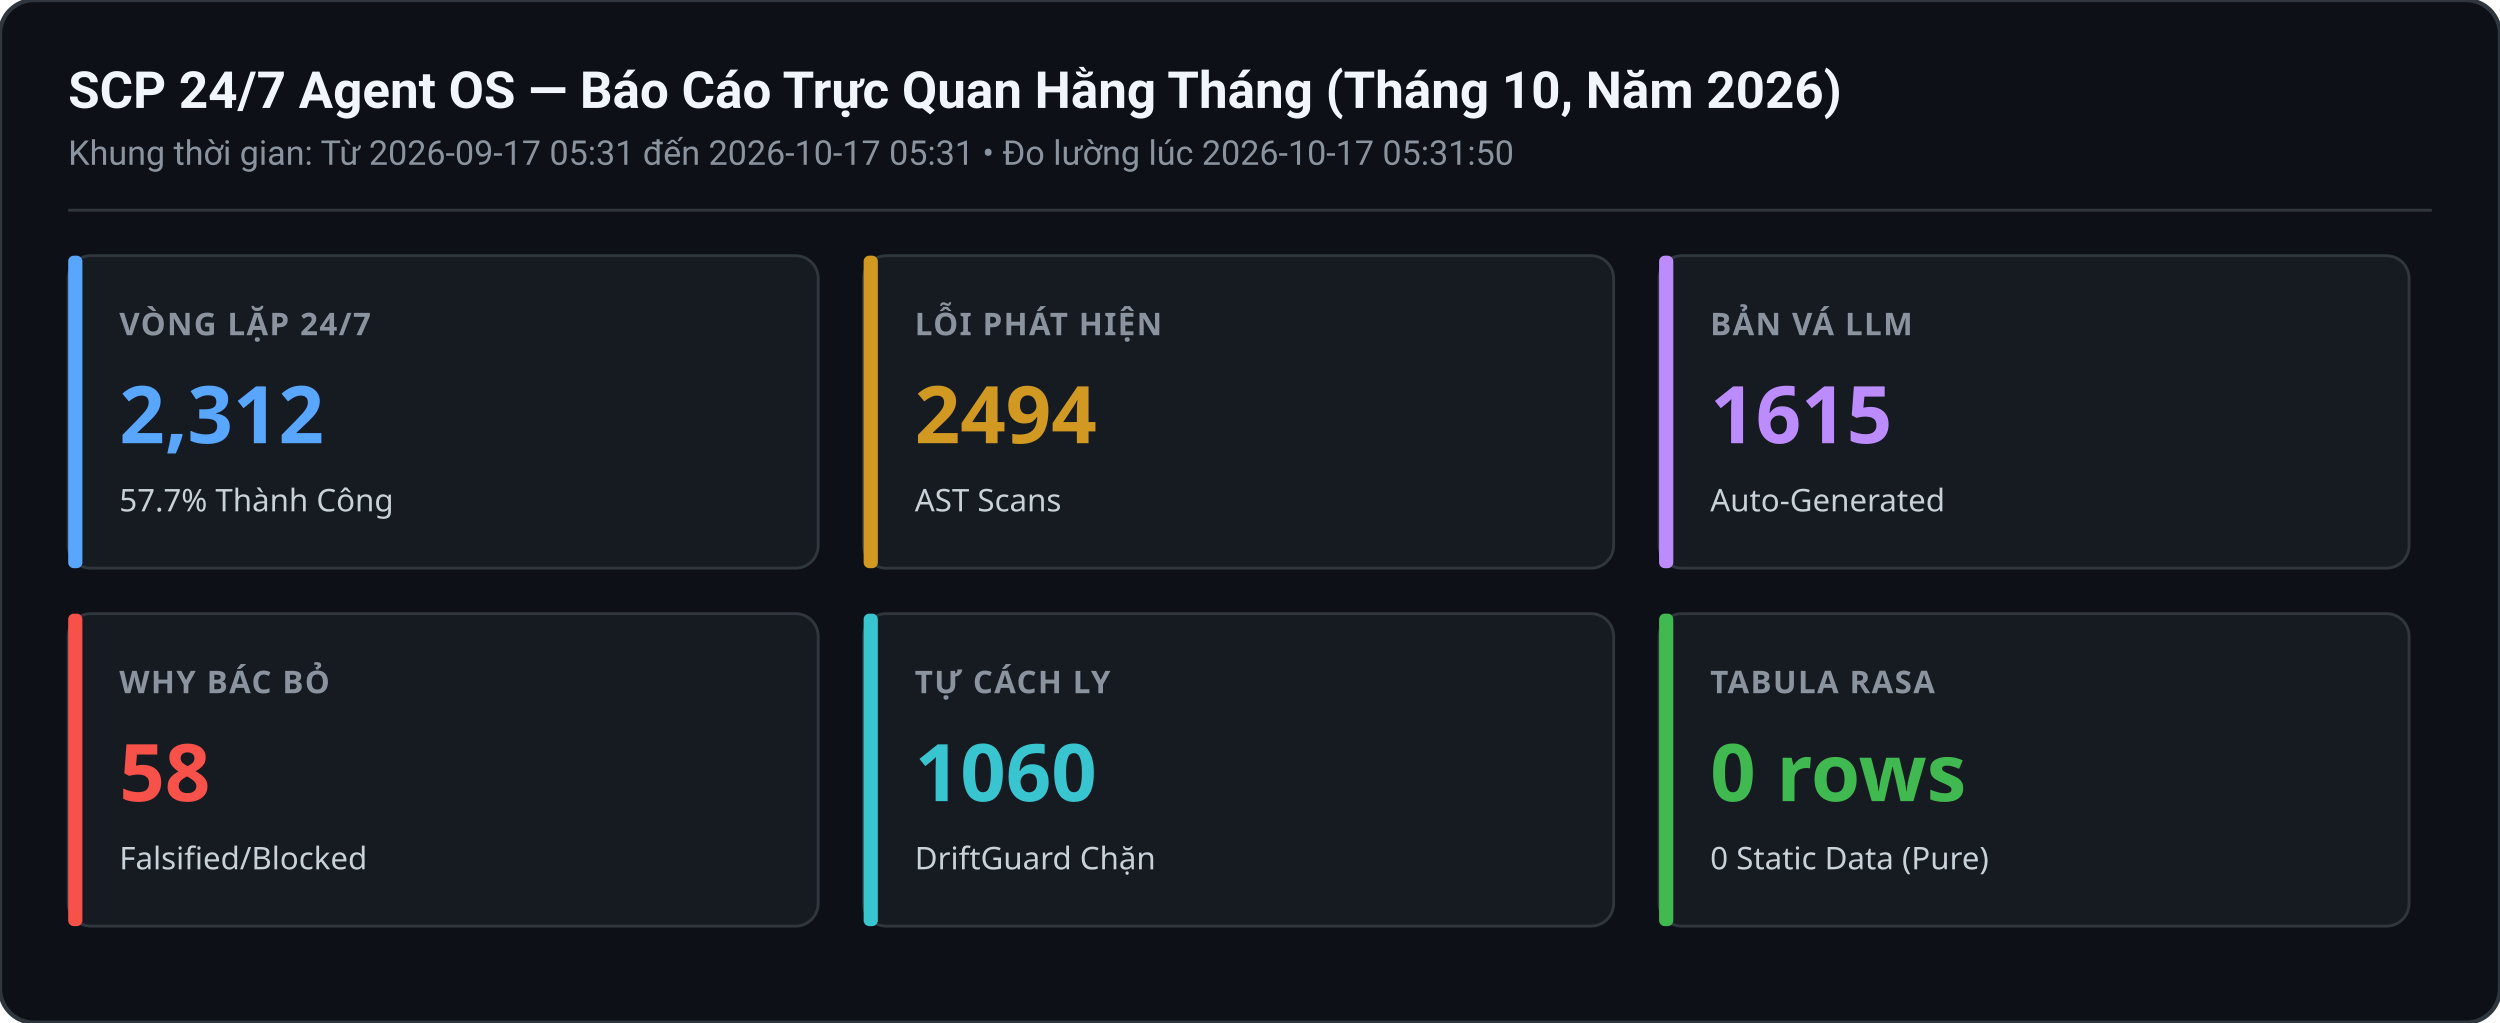
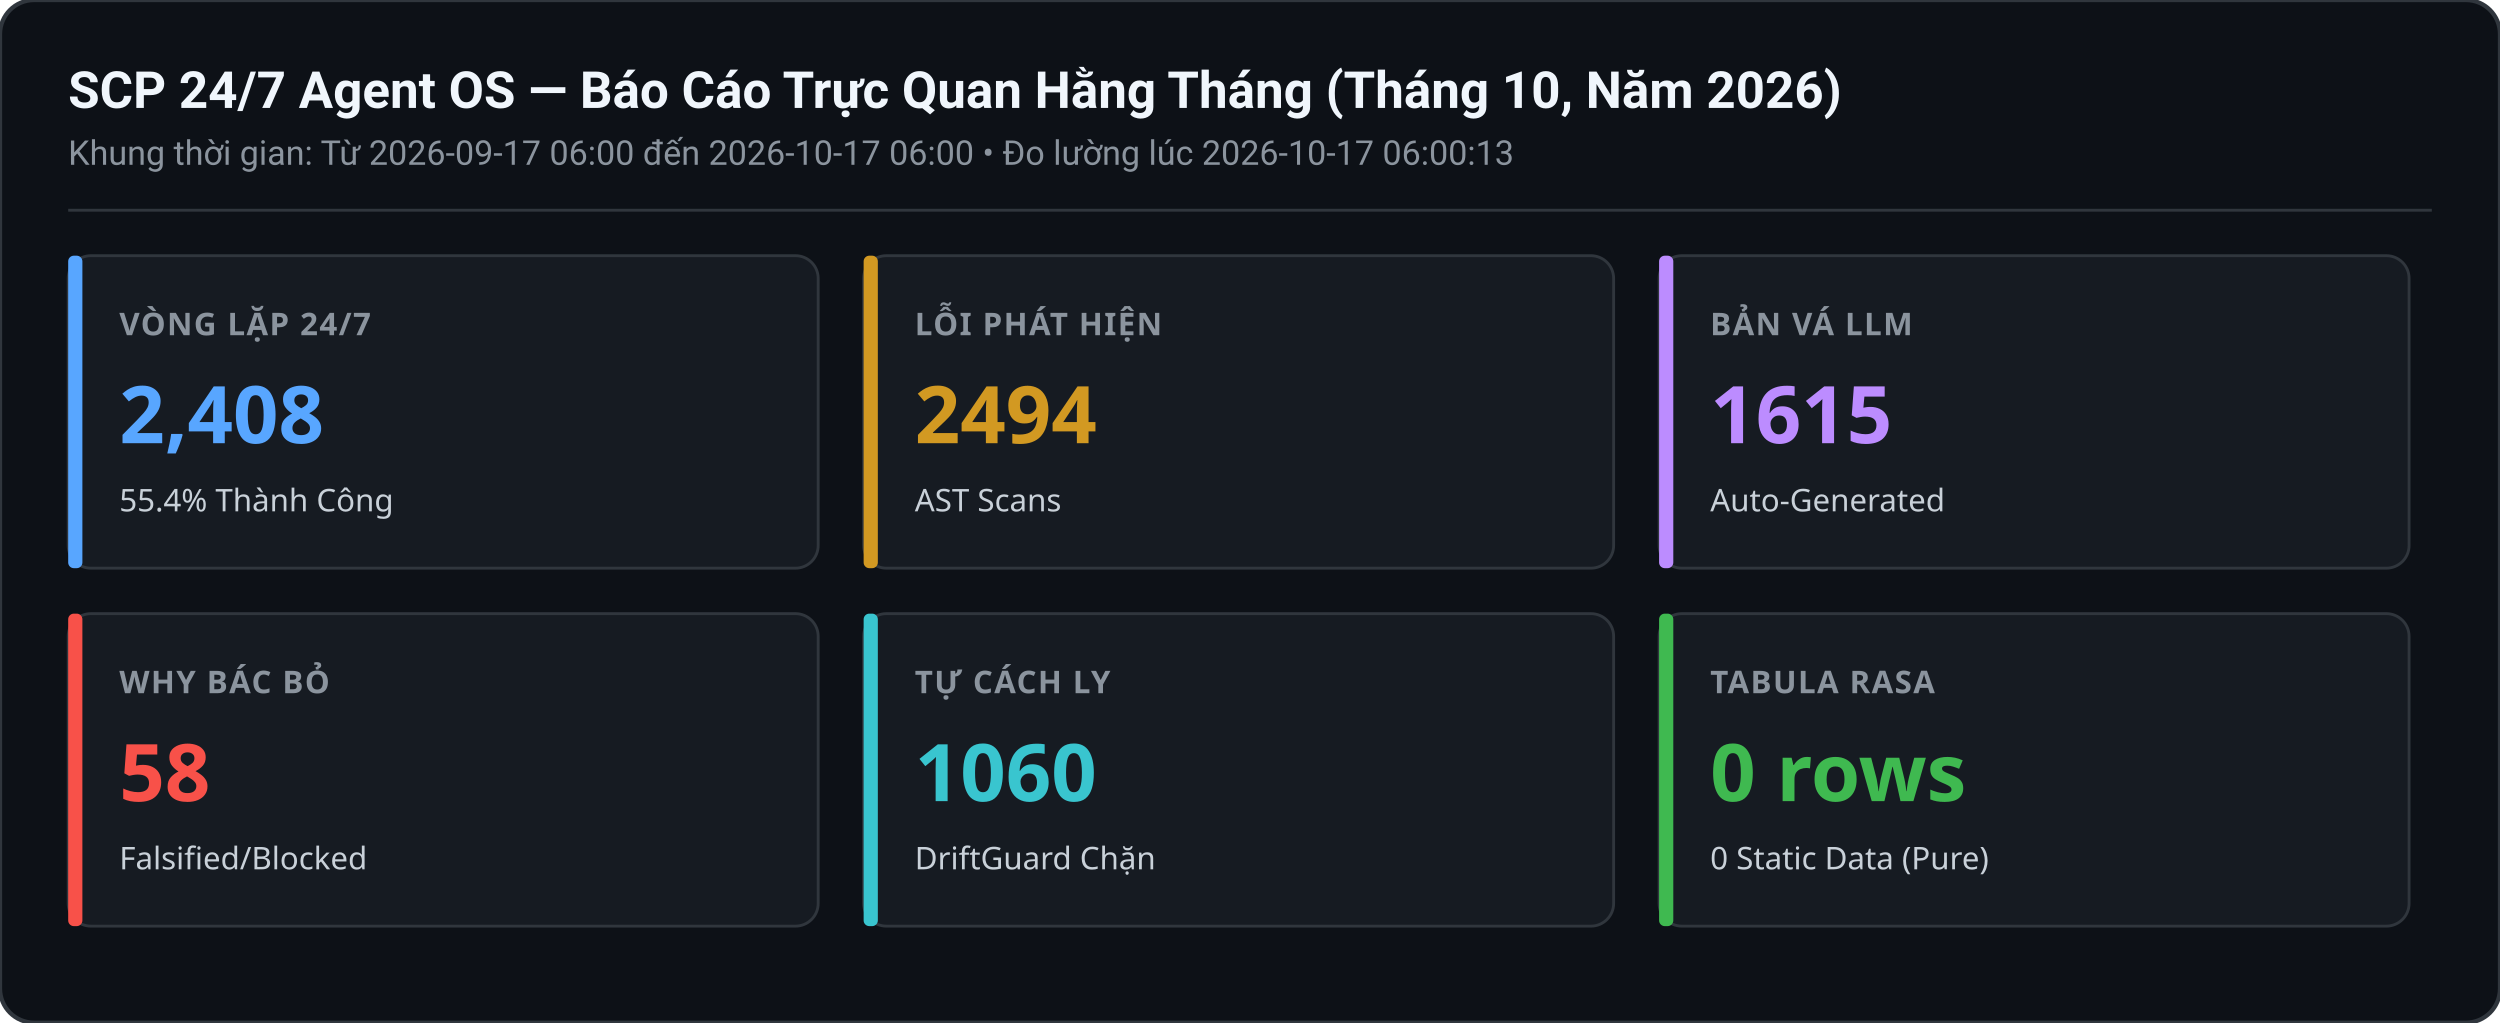
<svg xmlns="http://www.w3.org/2000/svg" width="880" height="360" viewBox="0 0 880 360">
  <rect width="880" height="360" rx="12" fill="#0d1117" stroke="#30363d" stroke-width="1.5" />
  <text x="24" y="38" font-family="-apple-system,BlinkMacSystemFont,Segoe UI,Roboto,sans-serif" font-size="18" font-weight="600" fill="#f0f6fc">SCP 24/7 Agent OS — Báo Cáo Trực Quan Hằng Tháng (Tháng 10, Năm 2026)</text>
-   <text x="24" y="58" font-family="-apple-system,BlinkMacSystemFont,Segoe UI,Roboto,sans-serif" font-size="12" fill="#8b949e">Khung thời gian: Từ 2026-09-17 05:31 đến 2026-10-17 05:31 • Đo lường lúc 2026-10-17 05:31:50</text>
+   <text x="24" y="58" font-family="-apple-system,BlinkMacSystemFont,Segoe UI,Roboto,sans-serif" font-size="12" fill="#8b949e">Khung thời gian: Từ 2026-09-17 06:00 đến 2026-10-17 06:00 • Đo lường lúc 2026-10-17 06:00:13</text>
  <line x1="24" y1="74" x2="856" y2="74" stroke="#30363d" stroke-width="1" />
  <g transform="translate(24,90)">
    <rect width="264" height="110" rx="8" fill="#161b22" stroke="#30363d" stroke-width="1" />
    <rect x="0" y="0" width="5" height="110" rx="2" fill="#58a6ff" />
    <text x="18" y="28" font-family="sans-serif" font-size="11" font-weight="600" fill="#8b949e" letter-spacing="0.5">VÒNG LẶP 24/7</text>
-     <text x="18" y="66" font-family="sans-serif" font-size="28" font-weight="700" fill="#58a6ff">2,312</text>
-     <text x="18" y="90" font-family="sans-serif" font-size="11" fill="#c9d1d9">57.7% Thành Công</text>
+     <text x="18" y="66" font-family="sans-serif" font-size="28" font-weight="700" fill="#58a6ff">2,408</text>
+     <text x="18" y="90" font-family="sans-serif" font-size="11" fill="#c9d1d9">55.4% Thành Công</text>
  </g>
  <g transform="translate(304,90)">
    <rect width="264" height="110" rx="8" fill="#161b22" stroke="#30363d" stroke-width="1" />
    <rect x="0" y="0" width="5" height="110" rx="2" fill="#d29922" />
    <text x="18" y="28" font-family="sans-serif" font-size="11" font-weight="600" fill="#8b949e" letter-spacing="0.5">LỖI PHÁT HIỆN</text>
    <text x="18" y="66" font-family="sans-serif" font-size="28" font-weight="700" fill="#d29922">2494</text>
    <text x="18" y="90" font-family="sans-serif" font-size="11" fill="#c9d1d9">AST Scans</text>
  </g>
  <g transform="translate(584,90)">
    <rect width="264" height="110" rx="8" fill="#161b22" stroke="#30363d" stroke-width="1" />
    <rect x="0" y="0" width="5" height="110" rx="2" fill="#bc8cff" />
    <text x="18" y="28" font-family="sans-serif" font-size="11" font-weight="600" fill="#8b949e" letter-spacing="0.5">BẢN VÁ LLM</text>
    <text x="18" y="66" font-family="sans-serif" font-size="28" font-weight="700" fill="#bc8cff">1615</text>
    <text x="18" y="90" font-family="sans-serif" font-size="11" fill="#c9d1d9">Auto-Generated</text>
  </g>
  <g transform="translate(24,216)">
    <rect width="264" height="110" rx="8" fill="#161b22" stroke="#30363d" stroke-width="1" />
    <rect x="0" y="0" width="5" height="110" rx="2" fill="#f85149" />
    <text x="18" y="28" font-family="sans-serif" font-size="11" font-weight="600" fill="#8b949e" letter-spacing="0.5">WHY BÁC BỎ</text>
    <text x="18" y="66" font-family="sans-serif" font-size="28" font-weight="700" fill="#f85149">58</text>
    <text x="18" y="90" font-family="sans-serif" font-size="11" fill="#c9d1d9">Falsified/Blocked</text>
  </g>
  <g transform="translate(304,216)">
    <rect width="264" height="110" rx="8" fill="#161b22" stroke="#30363d" stroke-width="1" />
    <rect x="0" y="0" width="5" height="110" rx="2" fill="#39c5cf" />
    <text x="18" y="28" font-family="sans-serif" font-size="11" font-weight="600" fill="#8b949e" letter-spacing="0.5">TỰ CÁCH LY</text>
    <text x="18" y="66" font-family="sans-serif" font-size="28" font-weight="700" fill="#39c5cf">1060</text>
    <text x="18" y="90" font-family="sans-serif" font-size="11" fill="#c9d1d9">DriftGuard Chặn</text>
  </g>
  <g transform="translate(584,216)">
    <rect width="264" height="110" rx="8" fill="#161b22" stroke="#30363d" stroke-width="1" />
    <rect x="0" y="0" width="5" height="110" rx="2" fill="#3fb950" />
    <text x="18" y="28" font-family="sans-serif" font-size="11" font-weight="600" fill="#8b949e" letter-spacing="0.5">TABULA RASA</text>
    <text x="18" y="66" font-family="sans-serif" font-size="28" font-weight="700" fill="#3fb950">0 rows</text>
    <text x="18" y="90" font-family="sans-serif" font-size="11" fill="#c9d1d9">0 Static Data (Pure)</text>
  </g>
</svg>
